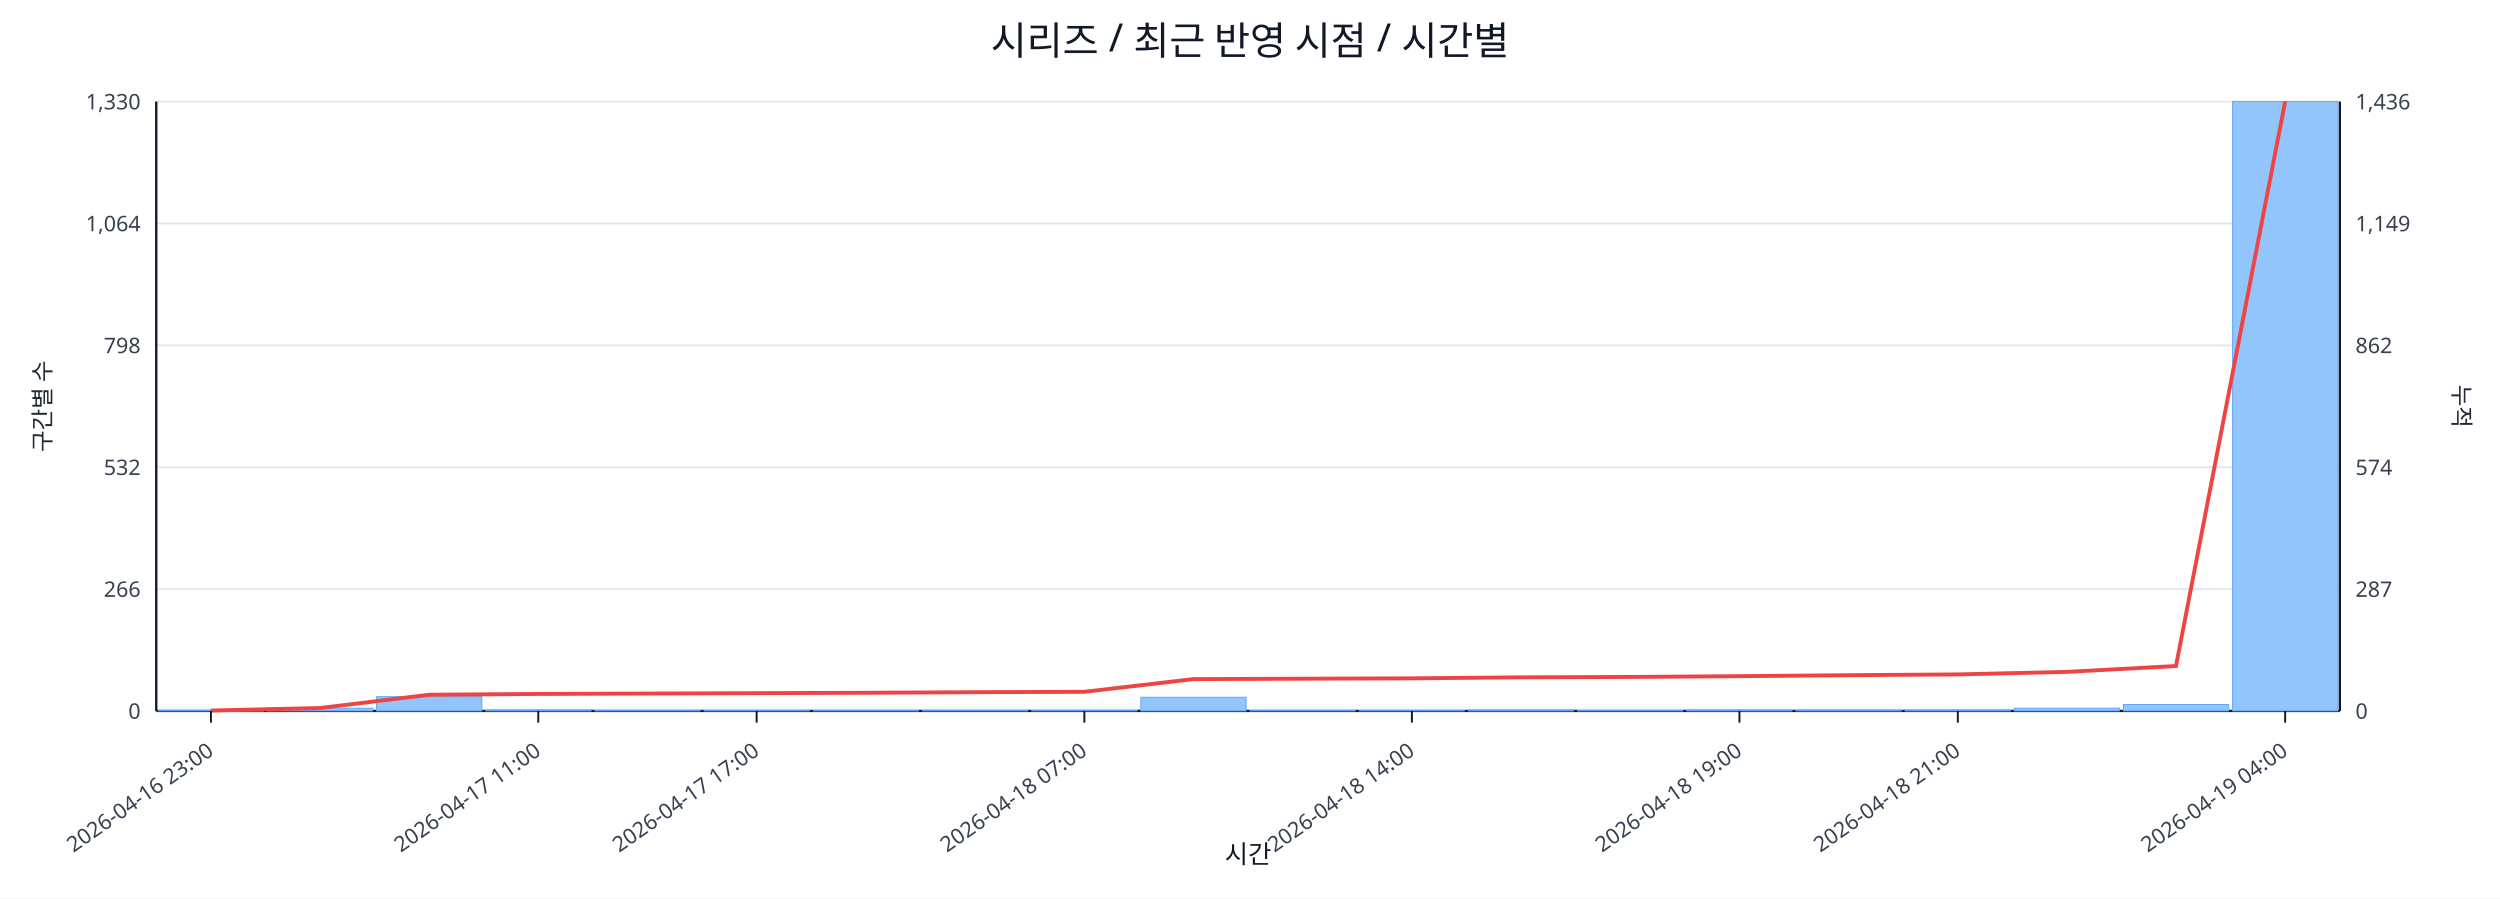
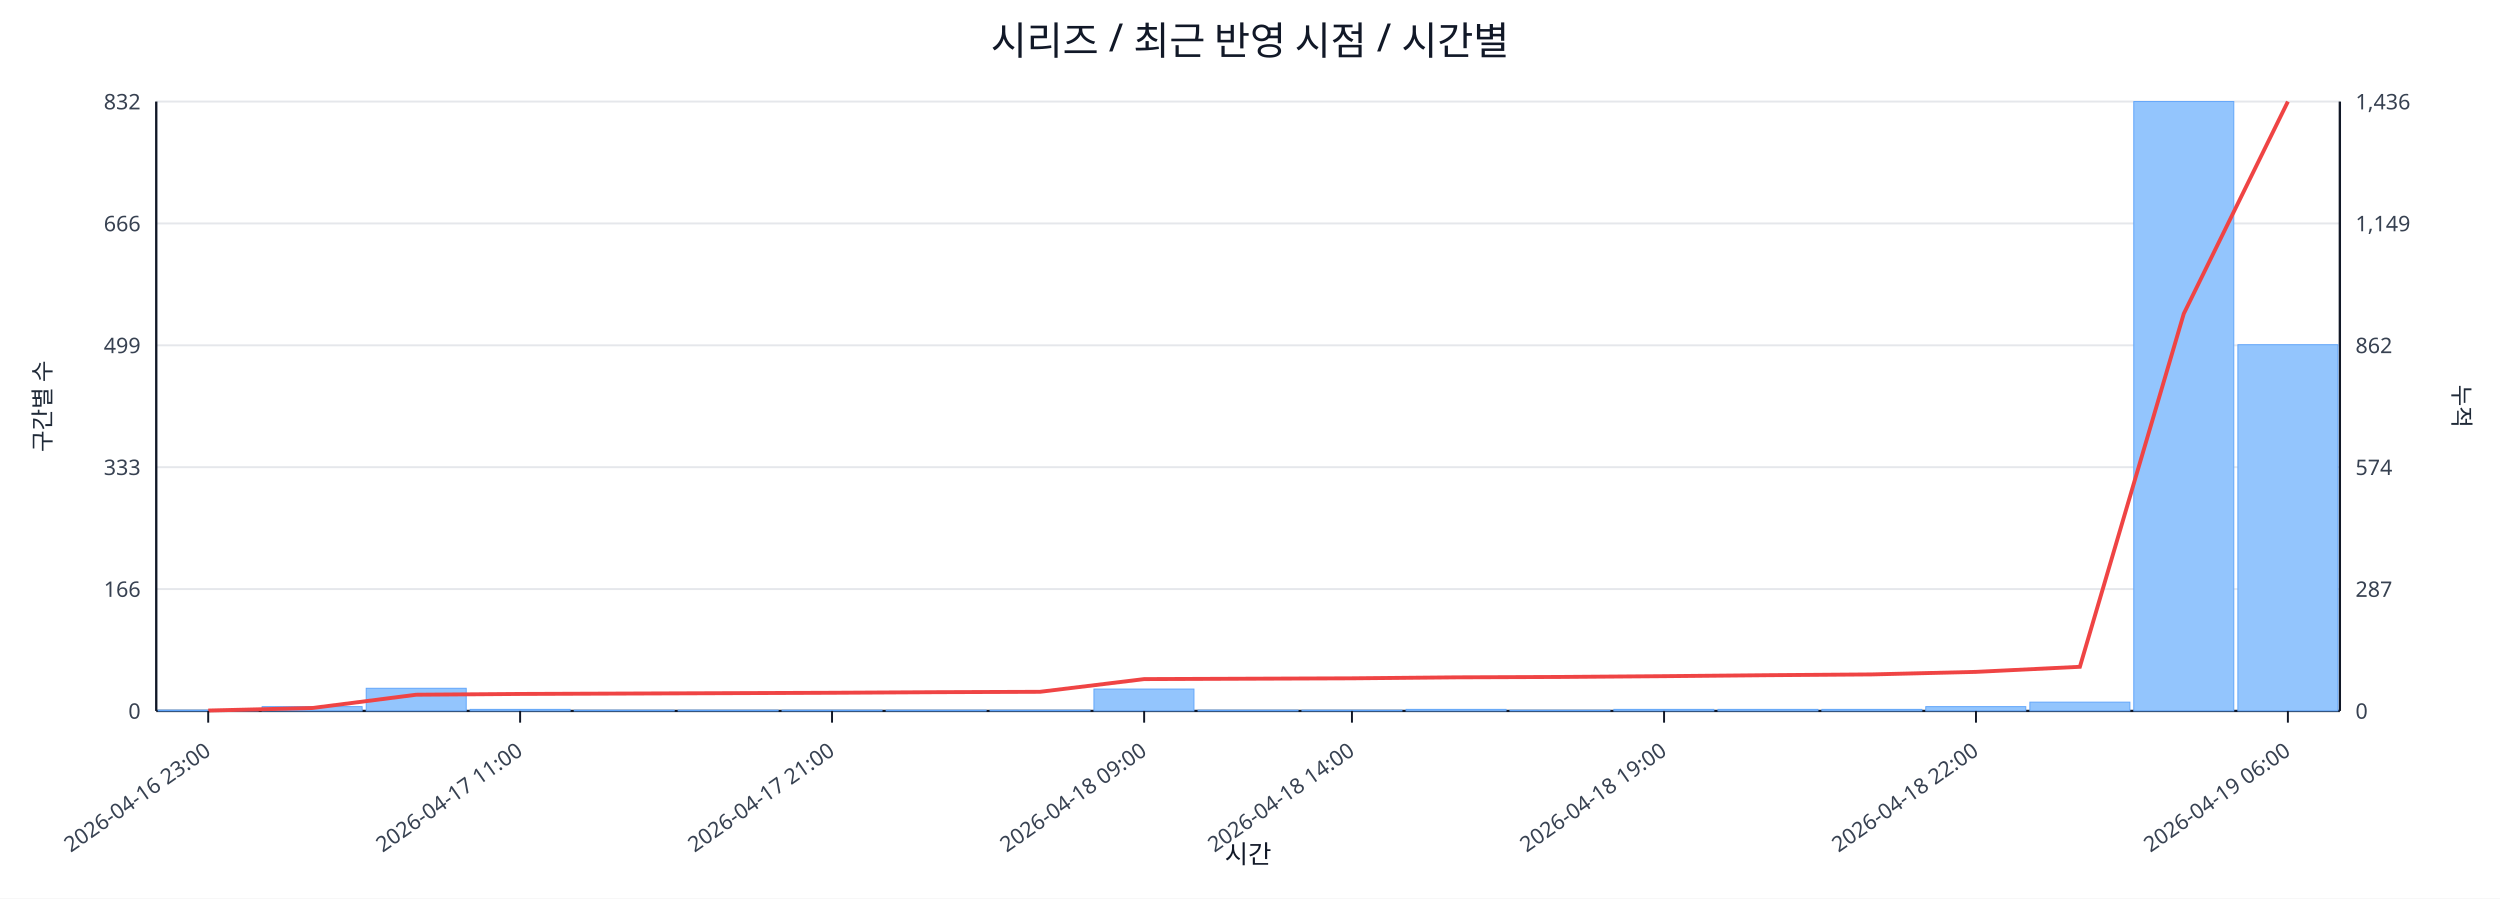
<svg xmlns="http://www.w3.org/2000/svg" width="1280" height="460" viewBox="0 0 1280 460">
  <rect x="0" y="0" width="100%" height="100%" fill="#ffffff" />
  <text x="640.0" y="28" font-size="20" text-anchor="middle" font-family="sans-serif" fill="#111827">시리즈 / 최근 반영 시점 / 시간별</text>
  <line x1="80.0" y1="52.0" x2="1198.0" y2="52.0" stroke="#e5e7eb" stroke-width="1" />
-   <text x="72.0" y="56.0" font-size="11" text-anchor="end" font-family="sans-serif" fill="#374151">1,330</text>
+   <text x="72.0" y="56.0" font-size="11" text-anchor="end" font-family="sans-serif" fill="#374151">832</text>
  <text x="1206.0" y="56.0" font-size="11" text-anchor="start" font-family="sans-serif" fill="#374151">1,436</text>
  <line x1="80.0" y1="114.4" x2="1198.0" y2="114.4" stroke="#e5e7eb" stroke-width="1" />
-   <text x="72.0" y="118.4" font-size="11" text-anchor="end" font-family="sans-serif" fill="#374151">1,064</text>
+   <text x="72.0" y="118.4" font-size="11" text-anchor="end" font-family="sans-serif" fill="#374151">666</text>
  <text x="1206.0" y="118.4" font-size="11" text-anchor="start" font-family="sans-serif" fill="#374151">1,149</text>
  <line x1="80.0" y1="176.8" x2="1198.0" y2="176.8" stroke="#e5e7eb" stroke-width="1" />
-   <text x="72.0" y="180.8" font-size="11" text-anchor="end" font-family="sans-serif" fill="#374151">798</text>
+   <text x="72.0" y="180.8" font-size="11" text-anchor="end" font-family="sans-serif" fill="#374151">499</text>
  <text x="1206.0" y="180.8" font-size="11" text-anchor="start" font-family="sans-serif" fill="#374151">862</text>
  <line x1="80.0" y1="239.2" x2="1198.0" y2="239.2" stroke="#e5e7eb" stroke-width="1" />
-   <text x="72.0" y="243.2" font-size="11" text-anchor="end" font-family="sans-serif" fill="#374151">532</text>
+   <text x="72.0" y="243.2" font-size="11" text-anchor="end" font-family="sans-serif" fill="#374151">333</text>
  <text x="1206.0" y="243.2" font-size="11" text-anchor="start" font-family="sans-serif" fill="#374151">574</text>
  <line x1="80.0" y1="301.6" x2="1198.0" y2="301.6" stroke="#e5e7eb" stroke-width="1" />
-   <text x="72.0" y="305.6" font-size="11" text-anchor="end" font-family="sans-serif" fill="#374151">266</text>
+   <text x="72.0" y="305.6" font-size="11" text-anchor="end" font-family="sans-serif" fill="#374151">166</text>
  <text x="1206.0" y="305.6" font-size="11" text-anchor="start" font-family="sans-serif" fill="#374151">287</text>
  <line x1="80.0" y1="364.0" x2="1198.0" y2="364.0" stroke="#e5e7eb" stroke-width="1" />
  <text x="72.0" y="368.0" font-size="11" text-anchor="end" font-family="sans-serif" fill="#374151">0</text>
  <text x="1206.0" y="368.0" font-size="11" text-anchor="start" font-family="sans-serif" fill="#374151">0</text>
  <line x1="80.0" y1="364.0" x2="1198.0" y2="364.0" stroke="#111827" stroke-width="1.2" />
  <line x1="80.0" y1="52.0" x2="80.0" y2="364.0" stroke="#111827" stroke-width="1.2" />
  <line x1="1198.0" y1="52.0" x2="1198.0" y2="364.0" stroke="#111827" stroke-width="1.2" />
-   <rect x="81.0" y="363.8" width="53.9" height="0.2" fill="#93c5fd" stroke="#60a5fa" stroke-width="0.5" />
-   <rect x="136.9" y="362.6" width="53.9" height="1.4" fill="#93c5fd" stroke="#60a5fa" stroke-width="0.5" />
-   <rect x="192.8" y="356.7" width="53.9" height="7.3" fill="#93c5fd" stroke="#60a5fa" stroke-width="0.5" />
-   <rect x="248.7" y="363.5" width="53.9" height="0.5" fill="#93c5fd" stroke="#60a5fa" stroke-width="0.5" />
-   <rect x="304.6" y="363.8" width="53.9" height="0.2" fill="#93c5fd" stroke="#60a5fa" stroke-width="0.5" />
-   <rect x="360.5" y="363.8" width="53.9" height="0.2" fill="#93c5fd" stroke="#60a5fa" stroke-width="0.5" />
-   <rect x="416.4" y="363.8" width="53.9" height="0.2" fill="#93c5fd" stroke="#60a5fa" stroke-width="0.5" />
-   <rect x="472.3" y="363.8" width="53.9" height="0.2" fill="#93c5fd" stroke="#60a5fa" stroke-width="0.5" />
-   <rect x="528.2" y="363.8" width="53.9" height="0.2" fill="#93c5fd" stroke="#60a5fa" stroke-width="0.5" />
-   <rect x="584.1" y="357.0" width="53.9" height="7.0" fill="#93c5fd" stroke="#60a5fa" stroke-width="0.5" />
-   <rect x="640.0" y="363.8" width="53.9" height="0.2" fill="#93c5fd" stroke="#60a5fa" stroke-width="0.5" />
-   <rect x="695.9" y="363.8" width="53.9" height="0.2" fill="#93c5fd" stroke="#60a5fa" stroke-width="0.5" />
-   <rect x="751.8" y="363.5" width="53.9" height="0.5" fill="#93c5fd" stroke="#60a5fa" stroke-width="0.5" />
-   <rect x="807.7" y="363.8" width="53.9" height="0.2" fill="#93c5fd" stroke="#60a5fa" stroke-width="0.5" />
-   <rect x="863.6" y="363.5" width="53.9" height="0.5" fill="#93c5fd" stroke="#60a5fa" stroke-width="0.5" />
-   <rect x="919.5" y="363.5" width="53.9" height="0.5" fill="#93c5fd" stroke="#60a5fa" stroke-width="0.5" />
-   <rect x="975.4" y="363.5" width="53.9" height="0.5" fill="#93c5fd" stroke="#60a5fa" stroke-width="0.5" />
-   <rect x="1031.3" y="362.6" width="53.9" height="1.4" fill="#93c5fd" stroke="#60a5fa" stroke-width="0.5" />
-   <rect x="1087.2" y="360.7" width="53.9" height="3.3" fill="#93c5fd" stroke="#60a5fa" stroke-width="0.5" />
-   <rect x="1143.1" y="52.0" width="53.9" height="312.0" fill="#93c5fd" stroke="#60a5fa" stroke-width="0.5" />
-   <polyline fill="none" stroke="#ef4444" stroke-width="2" points="108.0,363.8 163.8,362.5 219.8,355.7 275.6,355.3 331.6,355.1 387.4,354.9 443.3,354.7 499.2,354.4 555.2,354.2 611.0,347.7 667.0,347.5 722.9,347.3 778.8,346.8 834.6,346.6 890.6,346.2 946.5,345.7 1002.4,345.3 1058.2,344.0 1114.1,341.0 1170.0,52.0" />
-   <line x1="108.0" y1="364.0" x2="108.0" y2="370.0" stroke="#111827" stroke-width="1" />
-   <text x="110.0" y="386.0" font-size="11" text-anchor="end" transform="rotate(-35 110.0 386.0)" font-family="sans-serif" fill="#374151">2026-04-16 23:00</text>
-   <line x1="275.6" y1="364.0" x2="275.6" y2="370.0" stroke="#111827" stroke-width="1" />
-   <text x="277.6" y="386.0" font-size="11" text-anchor="end" transform="rotate(-35 277.6 386.0)" font-family="sans-serif" fill="#374151">2026-04-17 11:00</text>
-   <line x1="387.4" y1="364.0" x2="387.4" y2="370.0" stroke="#111827" stroke-width="1" />
-   <text x="389.4" y="386.0" font-size="11" text-anchor="end" transform="rotate(-35 389.4 386.0)" font-family="sans-serif" fill="#374151">2026-04-17 17:00</text>
-   <line x1="555.2" y1="364.0" x2="555.2" y2="370.0" stroke="#111827" stroke-width="1" />
-   <text x="557.2" y="386.0" font-size="11" text-anchor="end" transform="rotate(-35 557.2 386.0)" font-family="sans-serif" fill="#374151">2026-04-18 07:00</text>
-   <line x1="722.9" y1="364.0" x2="722.9" y2="370.0" stroke="#111827" stroke-width="1" />
-   <text x="724.9" y="386.0" font-size="11" text-anchor="end" transform="rotate(-35 724.9 386.0)" font-family="sans-serif" fill="#374151">2026-04-18 14:00</text>
-   <line x1="890.6" y1="364.0" x2="890.6" y2="370.0" stroke="#111827" stroke-width="1" />
-   <text x="892.6" y="386.0" font-size="11" text-anchor="end" transform="rotate(-35 892.6 386.0)" font-family="sans-serif" fill="#374151">2026-04-18 19:00</text>
-   <line x1="1002.4" y1="364.0" x2="1002.4" y2="370.0" stroke="#111827" stroke-width="1" />
-   <text x="1004.4" y="386.0" font-size="11" text-anchor="end" transform="rotate(-35 1004.4 386.0)" font-family="sans-serif" fill="#374151">2026-04-18 21:00</text>
-   <line x1="1170.0" y1="364.0" x2="1170.0" y2="370.0" stroke="#111827" stroke-width="1" />
-   <text x="1172.0" y="386.0" font-size="11" text-anchor="end" transform="rotate(-35 1172.0 386.0)" font-family="sans-serif" fill="#374151">2026-04-19 04:00</text>
+   <rect x="81.0" y="363.6" width="51.2" height="0.4" fill="#93c5fd" stroke="#60a5fa" stroke-width="0.5" />
+   <rect x="134.2" y="361.8" width="51.2" height="2.2" fill="#93c5fd" stroke="#60a5fa" stroke-width="0.5" />
+   <rect x="187.5" y="352.4" width="51.2" height="11.6" fill="#93c5fd" stroke="#60a5fa" stroke-width="0.5" />
+   <rect x="240.7" y="363.2" width="51.2" height="0.8" fill="#93c5fd" stroke="#60a5fa" stroke-width="0.5" />
+   <rect x="294.0" y="363.6" width="51.2" height="0.4" fill="#93c5fd" stroke="#60a5fa" stroke-width="0.5" />
+   <rect x="347.2" y="363.6" width="51.2" height="0.4" fill="#93c5fd" stroke="#60a5fa" stroke-width="0.5" />
+   <rect x="400.4" y="363.6" width="51.2" height="0.4" fill="#93c5fd" stroke="#60a5fa" stroke-width="0.5" />
+   <rect x="453.7" y="363.6" width="51.2" height="0.4" fill="#93c5fd" stroke="#60a5fa" stroke-width="0.5" />
+   <rect x="506.9" y="363.6" width="51.2" height="0.4" fill="#93c5fd" stroke="#60a5fa" stroke-width="0.5" />
+   <rect x="560.1" y="352.8" width="51.2" height="11.2" fill="#93c5fd" stroke="#60a5fa" stroke-width="0.5" />
+   <rect x="613.4" y="363.6" width="51.2" height="0.4" fill="#93c5fd" stroke="#60a5fa" stroke-width="0.5" />
+   <rect x="666.6" y="363.6" width="51.2" height="0.4" fill="#93c5fd" stroke="#60a5fa" stroke-width="0.5" />
+   <rect x="719.9" y="363.2" width="51.2" height="0.8" fill="#93c5fd" stroke="#60a5fa" stroke-width="0.5" />
+   <rect x="773.1" y="363.6" width="51.2" height="0.4" fill="#93c5fd" stroke="#60a5fa" stroke-width="0.5" />
+   <rect x="826.3" y="363.2" width="51.2" height="0.8" fill="#93c5fd" stroke="#60a5fa" stroke-width="0.5" />
+   <rect x="879.6" y="363.2" width="51.2" height="0.8" fill="#93c5fd" stroke="#60a5fa" stroke-width="0.5" />
+   <rect x="932.8" y="363.2" width="51.2" height="0.8" fill="#93c5fd" stroke="#60a5fa" stroke-width="0.5" />
+   <rect x="986.0" y="361.8" width="51.2" height="2.2" fill="#93c5fd" stroke="#60a5fa" stroke-width="0.5" />
+   <rect x="1039.3" y="359.5" width="51.2" height="4.5" fill="#93c5fd" stroke="#60a5fa" stroke-width="0.5" />
+   <rect x="1092.5" y="52.0" width="51.2" height="312.0" fill="#93c5fd" stroke="#60a5fa" stroke-width="0.5" />
+   <rect x="1145.8" y="176.5" width="51.2" height="187.5" fill="#93c5fd" stroke="#60a5fa" stroke-width="0.5" />
+   <polyline fill="none" stroke="#ef4444" stroke-width="2" points="106.6,363.8 159.9,362.5 213.1,355.7 266.3,355.3 319.6,355.1 372.8,354.9 426.0,354.7 479.3,354.4 532.5,354.2 585.8,347.7 639.0,347.5 692.2,347.3 745.5,346.8 798.7,346.6 852.0,346.2 905.2,345.7 958.4,345.3 1011.7,344.0 1064.9,341.4 1118.1,160.6 1171.4,52.0" />
+   <line x1="106.6" y1="364.0" x2="106.6" y2="370.0" stroke="#111827" stroke-width="1" />
+   <text x="108.6" y="386.0" font-size="11" text-anchor="end" transform="rotate(-35 108.6 386.0)" font-family="sans-serif" fill="#374151">2026-04-16 23:00</text>
+   <line x1="266.3" y1="364.0" x2="266.3" y2="370.0" stroke="#111827" stroke-width="1" />
+   <text x="268.3" y="386.0" font-size="11" text-anchor="end" transform="rotate(-35 268.3 386.0)" font-family="sans-serif" fill="#374151">2026-04-17 11:00</text>
+   <line x1="426.0" y1="364.0" x2="426.0" y2="370.0" stroke="#111827" stroke-width="1" />
+   <text x="428.0" y="386.0" font-size="11" text-anchor="end" transform="rotate(-35 428.0 386.0)" font-family="sans-serif" fill="#374151">2026-04-17 21:00</text>
+   <line x1="585.8" y1="364.0" x2="585.8" y2="370.0" stroke="#111827" stroke-width="1" />
+   <text x="587.8" y="386.0" font-size="11" text-anchor="end" transform="rotate(-35 587.8 386.0)" font-family="sans-serif" fill="#374151">2026-04-18 09:00</text>
+   <line x1="692.2" y1="364.0" x2="692.2" y2="370.0" stroke="#111827" stroke-width="1" />
+   <text x="694.2" y="386.0" font-size="11" text-anchor="end" transform="rotate(-35 694.2 386.0)" font-family="sans-serif" fill="#374151">2026-04-18 14:00</text>
+   <line x1="852.0" y1="364.0" x2="852.0" y2="370.0" stroke="#111827" stroke-width="1" />
+   <text x="854.0" y="386.0" font-size="11" text-anchor="end" transform="rotate(-35 854.0 386.0)" font-family="sans-serif" fill="#374151">2026-04-18 19:00</text>
+   <line x1="1011.7" y1="364.0" x2="1011.7" y2="370.0" stroke="#111827" stroke-width="1" />
+   <text x="1013.7" y="386.0" font-size="11" text-anchor="end" transform="rotate(-35 1013.7 386.0)" font-family="sans-serif" fill="#374151">2026-04-18 22:00</text>
+   <line x1="1171.4" y1="364.0" x2="1171.4" y2="370.0" stroke="#111827" stroke-width="1" />
+   <text x="1173.4" y="386.0" font-size="11" text-anchor="end" transform="rotate(-35 1173.4 386.0)" font-family="sans-serif" fill="#374151">2026-04-19 06:00</text>
  <text x="26" y="208.0" font-size="12" transform="rotate(-90 26 208.0)" text-anchor="middle" font-family="sans-serif" fill="#1f2937">구간별 수</text>
  <text x="1256.0" y="208.0" font-size="12" transform="rotate(90 1256.0 208.0)" text-anchor="middle" font-family="sans-serif" fill="#1f2937">누적</text>
  <text x="639.0" y="442.0" font-size="13" text-anchor="middle" font-family="sans-serif" fill="#111827">시간</text>
</svg>
